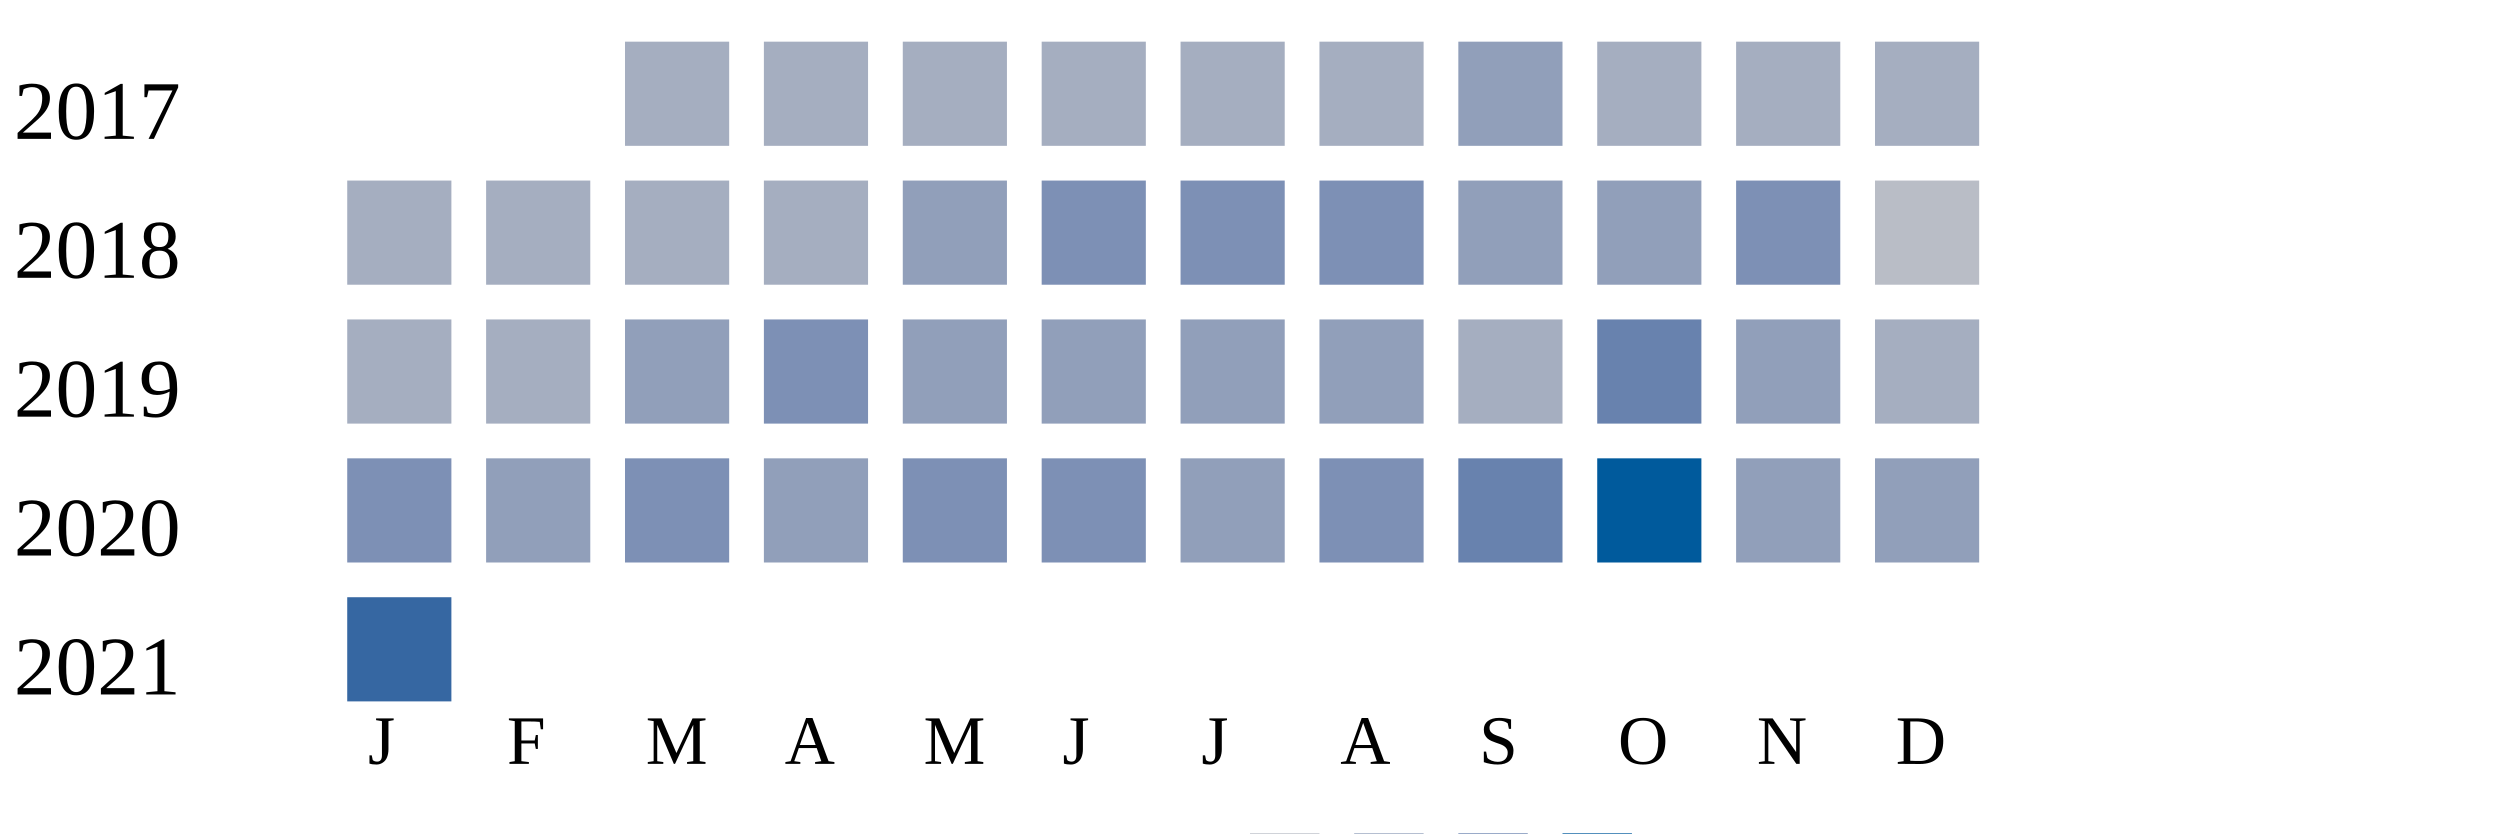
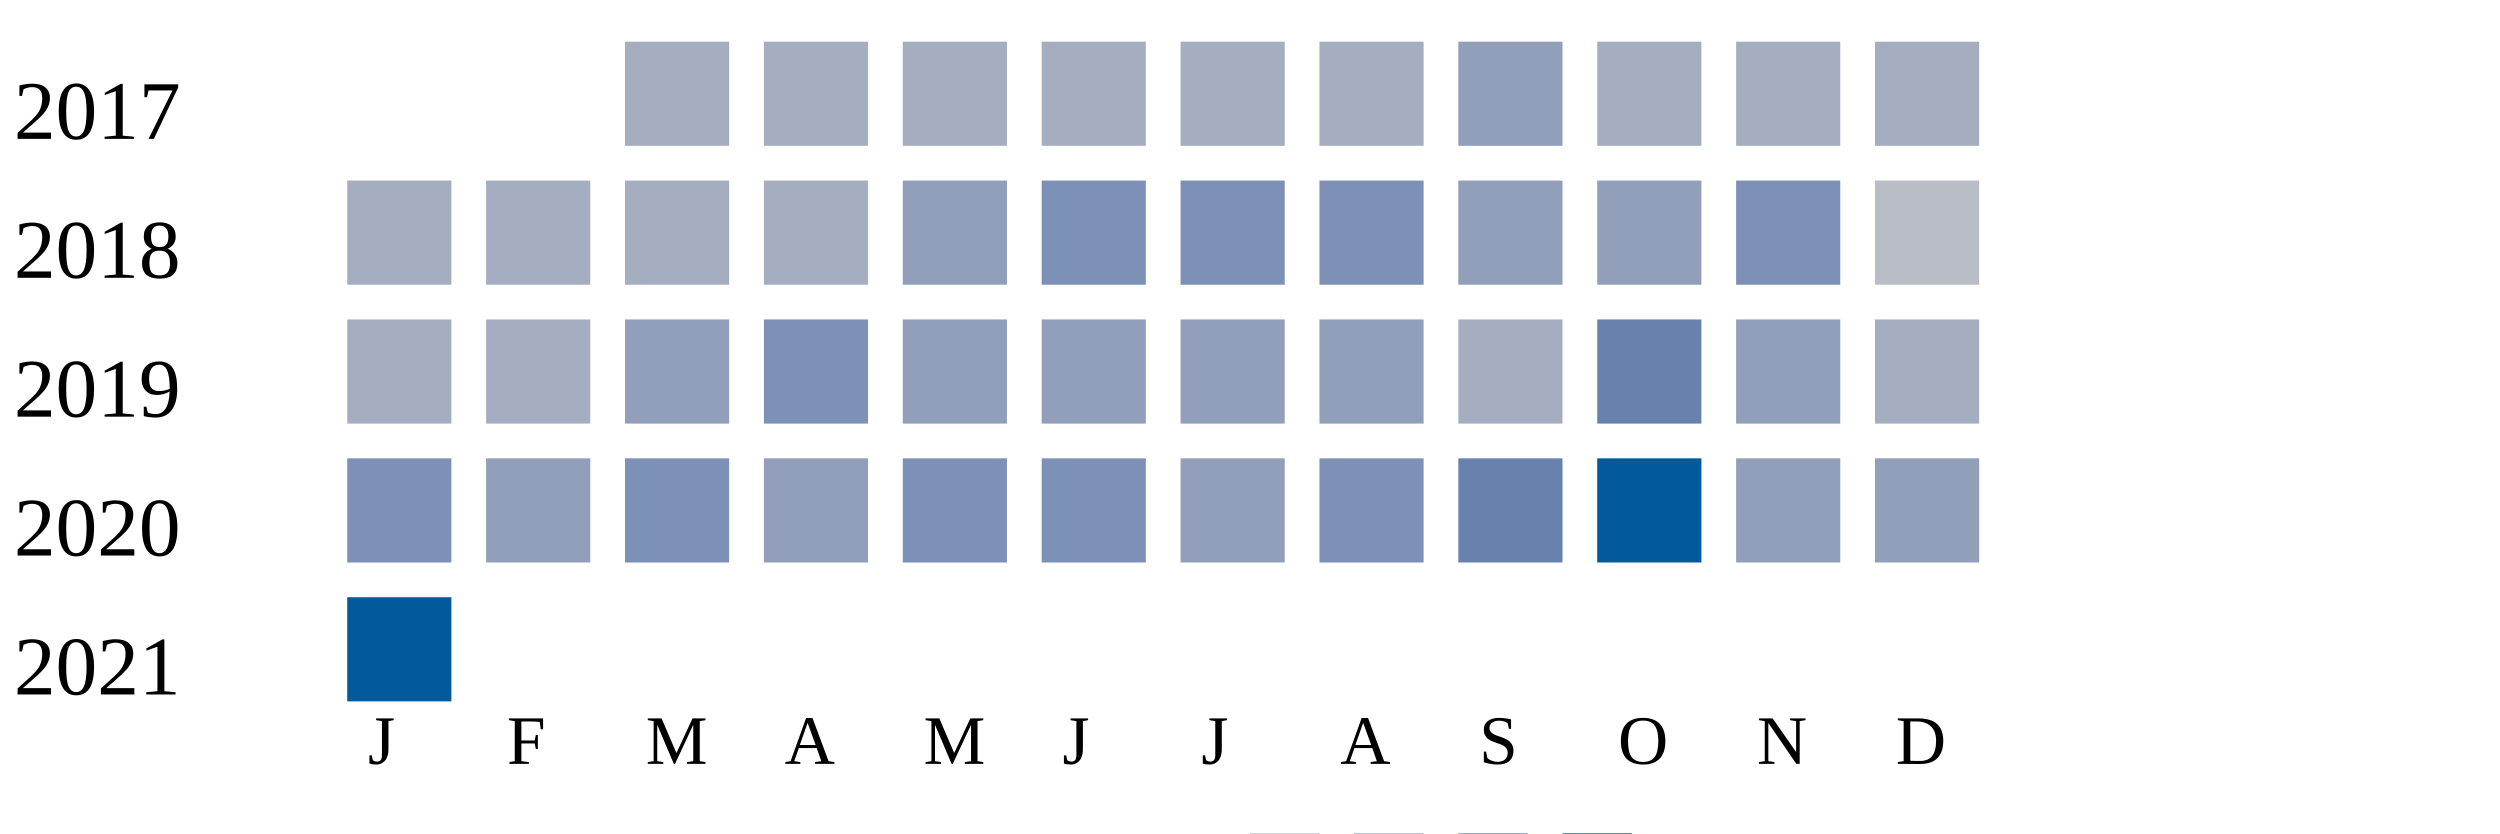
<svg xmlns="http://www.w3.org/2000/svg" width="360" height="120">
  <g transform="translate(0 0)">
    <text x="2" y="20">2017</text>
    <rect x="90" y="6" width="15" height="15" fill="#a5aec0" />
    <rect x="110" y="6" width="15" height="15" fill="#a5aec0" />
    <rect x="130" y="6" width="15" height="15" fill="#a5aec0" />
    <rect x="150" y="6" width="15" height="15" fill="#a5aec0" />
    <rect x="170" y="6" width="15" height="15" fill="#a5aec0" />
    <rect x="190" y="6" width="15" height="15" fill="#a5aec0" />
    <rect x="210" y="6" width="15" height="15" fill="#919fba" />
    <rect x="230" y="6" width="15" height="15" fill="#a5aec0" />
    <rect x="250" y="6" width="15" height="15" fill="#a5aec0" />
    <rect x="270" y="6" width="15" height="15" fill="#a5aec0" />
  </g>
  <g transform="translate(0 20)">
    <text x="2" y="20">2018</text>
    <rect x="50" y="6" width="15" height="15" fill="#a5aec0" />
    <rect x="70" y="6" width="15" height="15" fill="#a5aec0" />
    <rect x="90" y="6" width="15" height="15" fill="#a5aec0" />
    <rect x="110" y="6" width="15" height="15" fill="#a5aec0" />
    <rect x="130" y="6" width="15" height="15" fill="#919fba" />
    <rect x="150" y="6" width="15" height="15" fill="#7d90b5" />
    <rect x="170" y="6" width="15" height="15" fill="#7d90b5" />
    <rect x="190" y="6" width="15" height="15" fill="#7d90b5" />
    <rect x="210" y="6" width="15" height="15" fill="#919fba" />
    <rect x="230" y="6" width="15" height="15" fill="#919fba" />
    <rect x="250" y="6" width="15" height="15" fill="#7d90b5" />
    <rect x="270" y="6" width="15" height="15" fill="#b9bdc6" />
  </g>
  <g transform="translate(0 40)">
    <text x="2" y="20">2019</text>
    <rect x="50" y="6" width="15" height="15" fill="#a5aec0" />
    <rect x="70" y="6" width="15" height="15" fill="#a5aec0" />
    <rect x="90" y="6" width="15" height="15" fill="#919fba" />
    <rect x="110" y="6" width="15" height="15" fill="#7d90b5" />
    <rect x="130" y="6" width="15" height="15" fill="#919fba" />
    <rect x="150" y="6" width="15" height="15" fill="#919fba" />
    <rect x="170" y="6" width="15" height="15" fill="#919fba" />
    <rect x="190" y="6" width="15" height="15" fill="#919fba" />
    <rect x="210" y="6" width="15" height="15" fill="#a5aec0" />
    <rect x="230" y="6" width="15" height="15" fill="#6882ae" />
    <rect x="250" y="6" width="15" height="15" fill="#919fba" />
    <rect x="270" y="6" width="15" height="15" fill="#a5aec0" />
  </g>
  <g transform="translate(0 60)">
    <text x="2" y="20">2020</text>
    <rect x="50" y="6" width="15" height="15" fill="#7d90b5" />
    <rect x="70" y="6" width="15" height="15" fill="#919fba" />
    <rect x="90" y="6" width="15" height="15" fill="#7d90b5" />
    <rect x="110" y="6" width="15" height="15" fill="#919fba" />
    <rect x="130" y="6" width="15" height="15" fill="#7d90b5" />
    <rect x="150" y="6" width="15" height="15" fill="#7d90b5" />
    <rect x="170" y="6" width="15" height="15" fill="#919fba" />
    <rect x="190" y="6" width="15" height="15" fill="#7d90b5" />
    <rect x="210" y="6" width="15" height="15" fill="#6882ae" />
    <rect x="230" y="6" width="15" height="15" fill="#005a9c" />
    <rect x="250" y="6" width="15" height="15" fill="#919fba" />
    <rect x="270" y="6" width="15" height="15" fill="#919fba" />
  </g>
  <g transform="translate(0 80)">
    <text x="2" y="20">2021</text>
-     <rect x="50" y="6" width="15" height="15" fill="#3667a2" />
+     <rect x="50" y="6" width="15" height="15" fill="#005a9c" />
  </g>
  <text style="font-size: 10px; text-align: center" x="53" y="110">J</text>
  <text style="font-size: 10px; text-align: center" x="73" y="110">F</text>
  <text style="font-size: 10px; text-align: center" x="93" y="110">M</text>
  <text style="font-size: 10px; text-align: center" x="113" y="110">A</text>
  <text style="font-size: 10px; text-align: center" x="133" y="110">M</text>
  <text style="font-size: 10px; text-align: center" x="153" y="110">J</text>
  <text style="font-size: 10px; text-align: center" x="173" y="110">J</text>
  <text style="font-size: 10px; text-align: center" x="193" y="110">A</text>
  <text style="font-size: 10px; text-align: center" x="213" y="110">S</text>
  <text style="font-size: 10px; text-align: center" x="233" y="110">O</text>
  <text style="font-size: 10px; text-align: center" x="253" y="110">N</text>
  <text style="font-size: 10px; text-align: center" x="273" y="110">D</text>
  <text style="font-size: 10px;" x="155" y="129">Less</text>
  <rect fill="#b9bdc6" width="10" height="10" x="180" y="120" />
  <rect fill="#919fba" width="10" height="10" x="195" y="120" />
  <rect fill="#6882ae" width="10" height="10" x="210" y="120" />
  <rect fill="#005a9c" width="10" height="10" x="225" y="120" />
  <text x="240" y="129" style="font-size: 10px;">More</text>
</svg>
